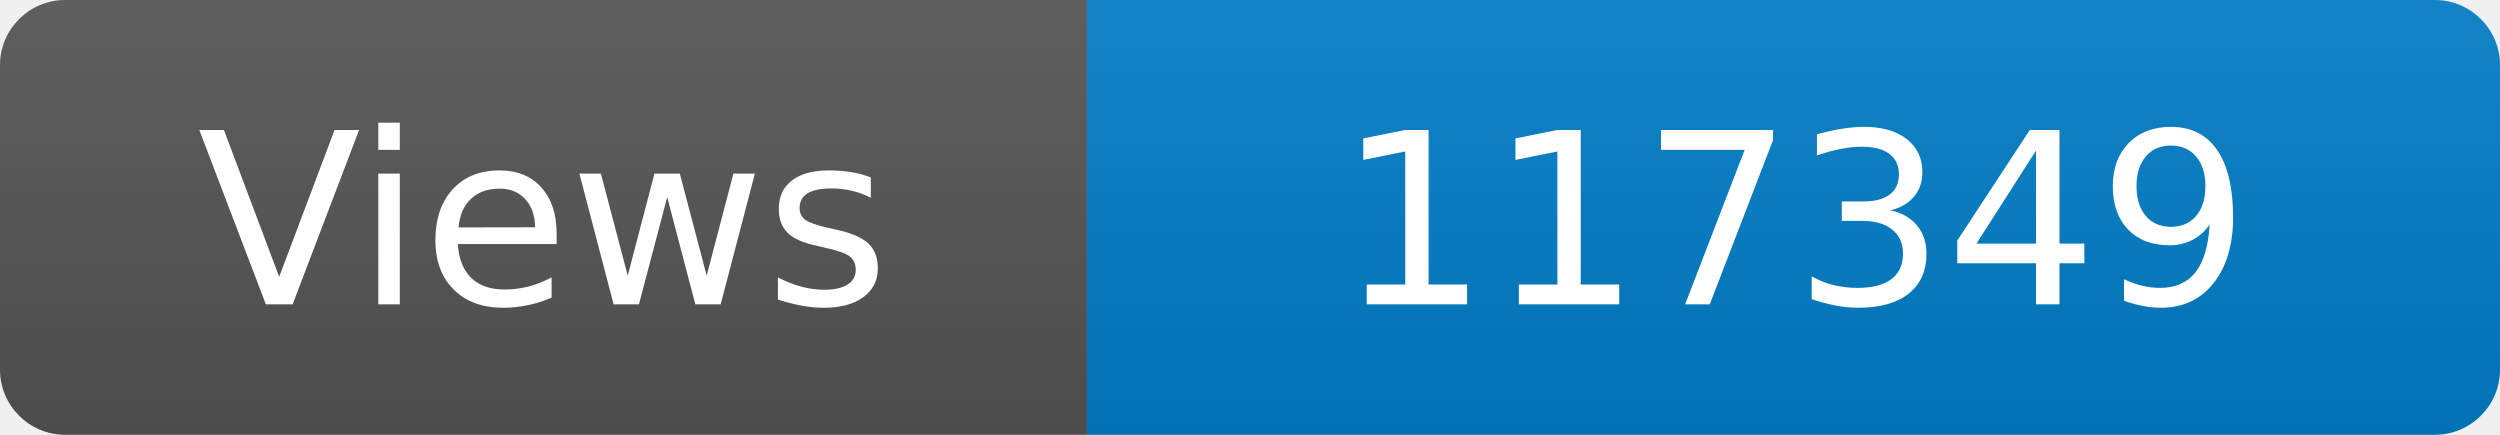
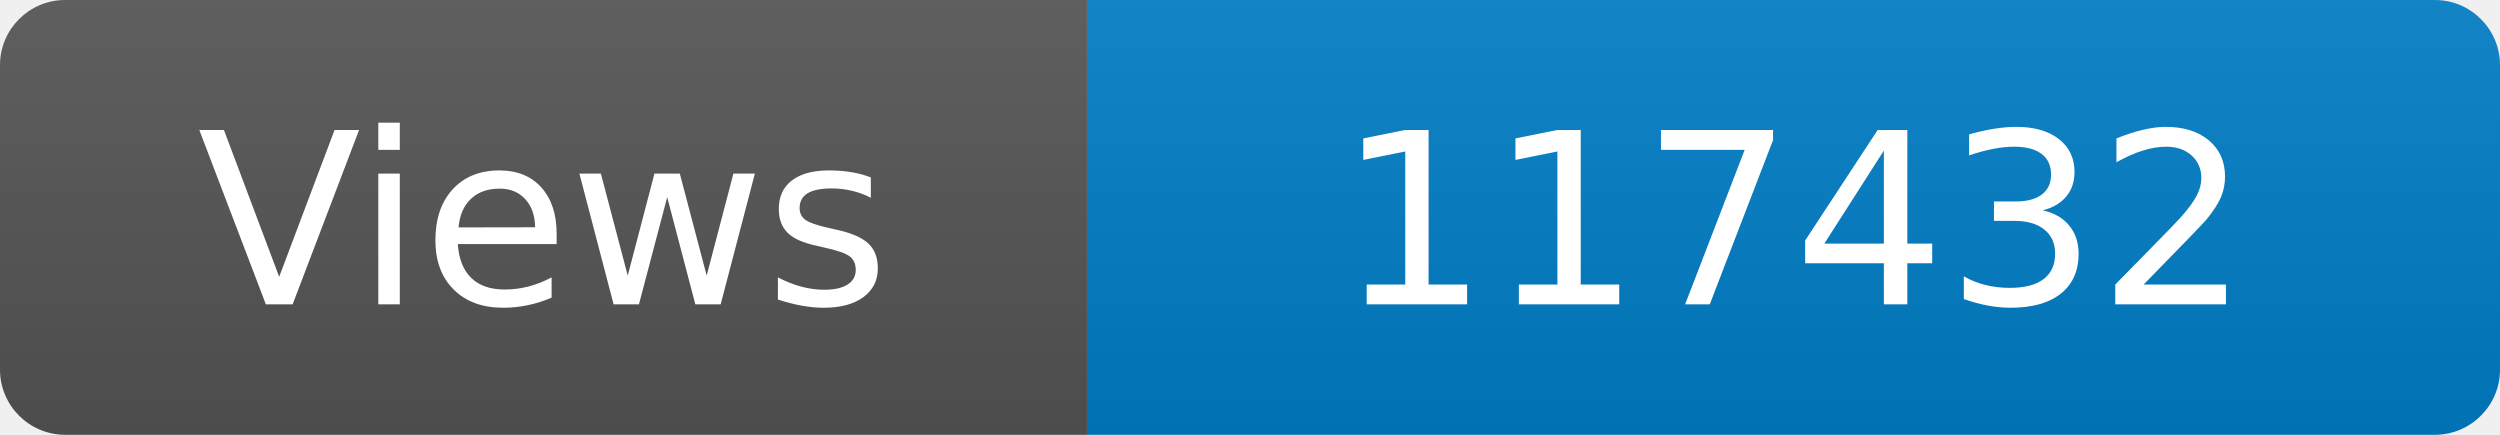
<svg xmlns="http://www.w3.org/2000/svg" width="115" height="20" role="img" aria-label="Maintained?: yes">
  <linearGradient id="s" x2="0" y2="100%">
    <stop offset="0" stop-color="#bbb" stop-opacity=".1" />
    <stop offset="1" stop-opacity=".1" />
  </linearGradient>
  <clipPath id="r">
    <rect width="115" height="20" rx="3" fill="#fff" />
  </clipPath>
  <g clip-path="url(#r)">
    <rect width="50" height="20" fill="#555" />
    <rect x="50" width="160" height="20" fill="#007ec6" />
    <rect width="115" height="20" fill="url(#s)" />
  </g>
  <g fill="#fff" text-anchor="middle" font-family="Verdana,Geneva,DejaVu Sans,sans-serif" font-size="110">
    <text x="250" y="140" transform="scale(.1)" fill="#fff">Views</text>
-     <text x="825" y="140" transform="scale(.1)" fill="#fff">117349</text>
+     <text x="825" y="140" transform="scale(.1)" fill="#fff">117432</text>
  </g>
</svg>
